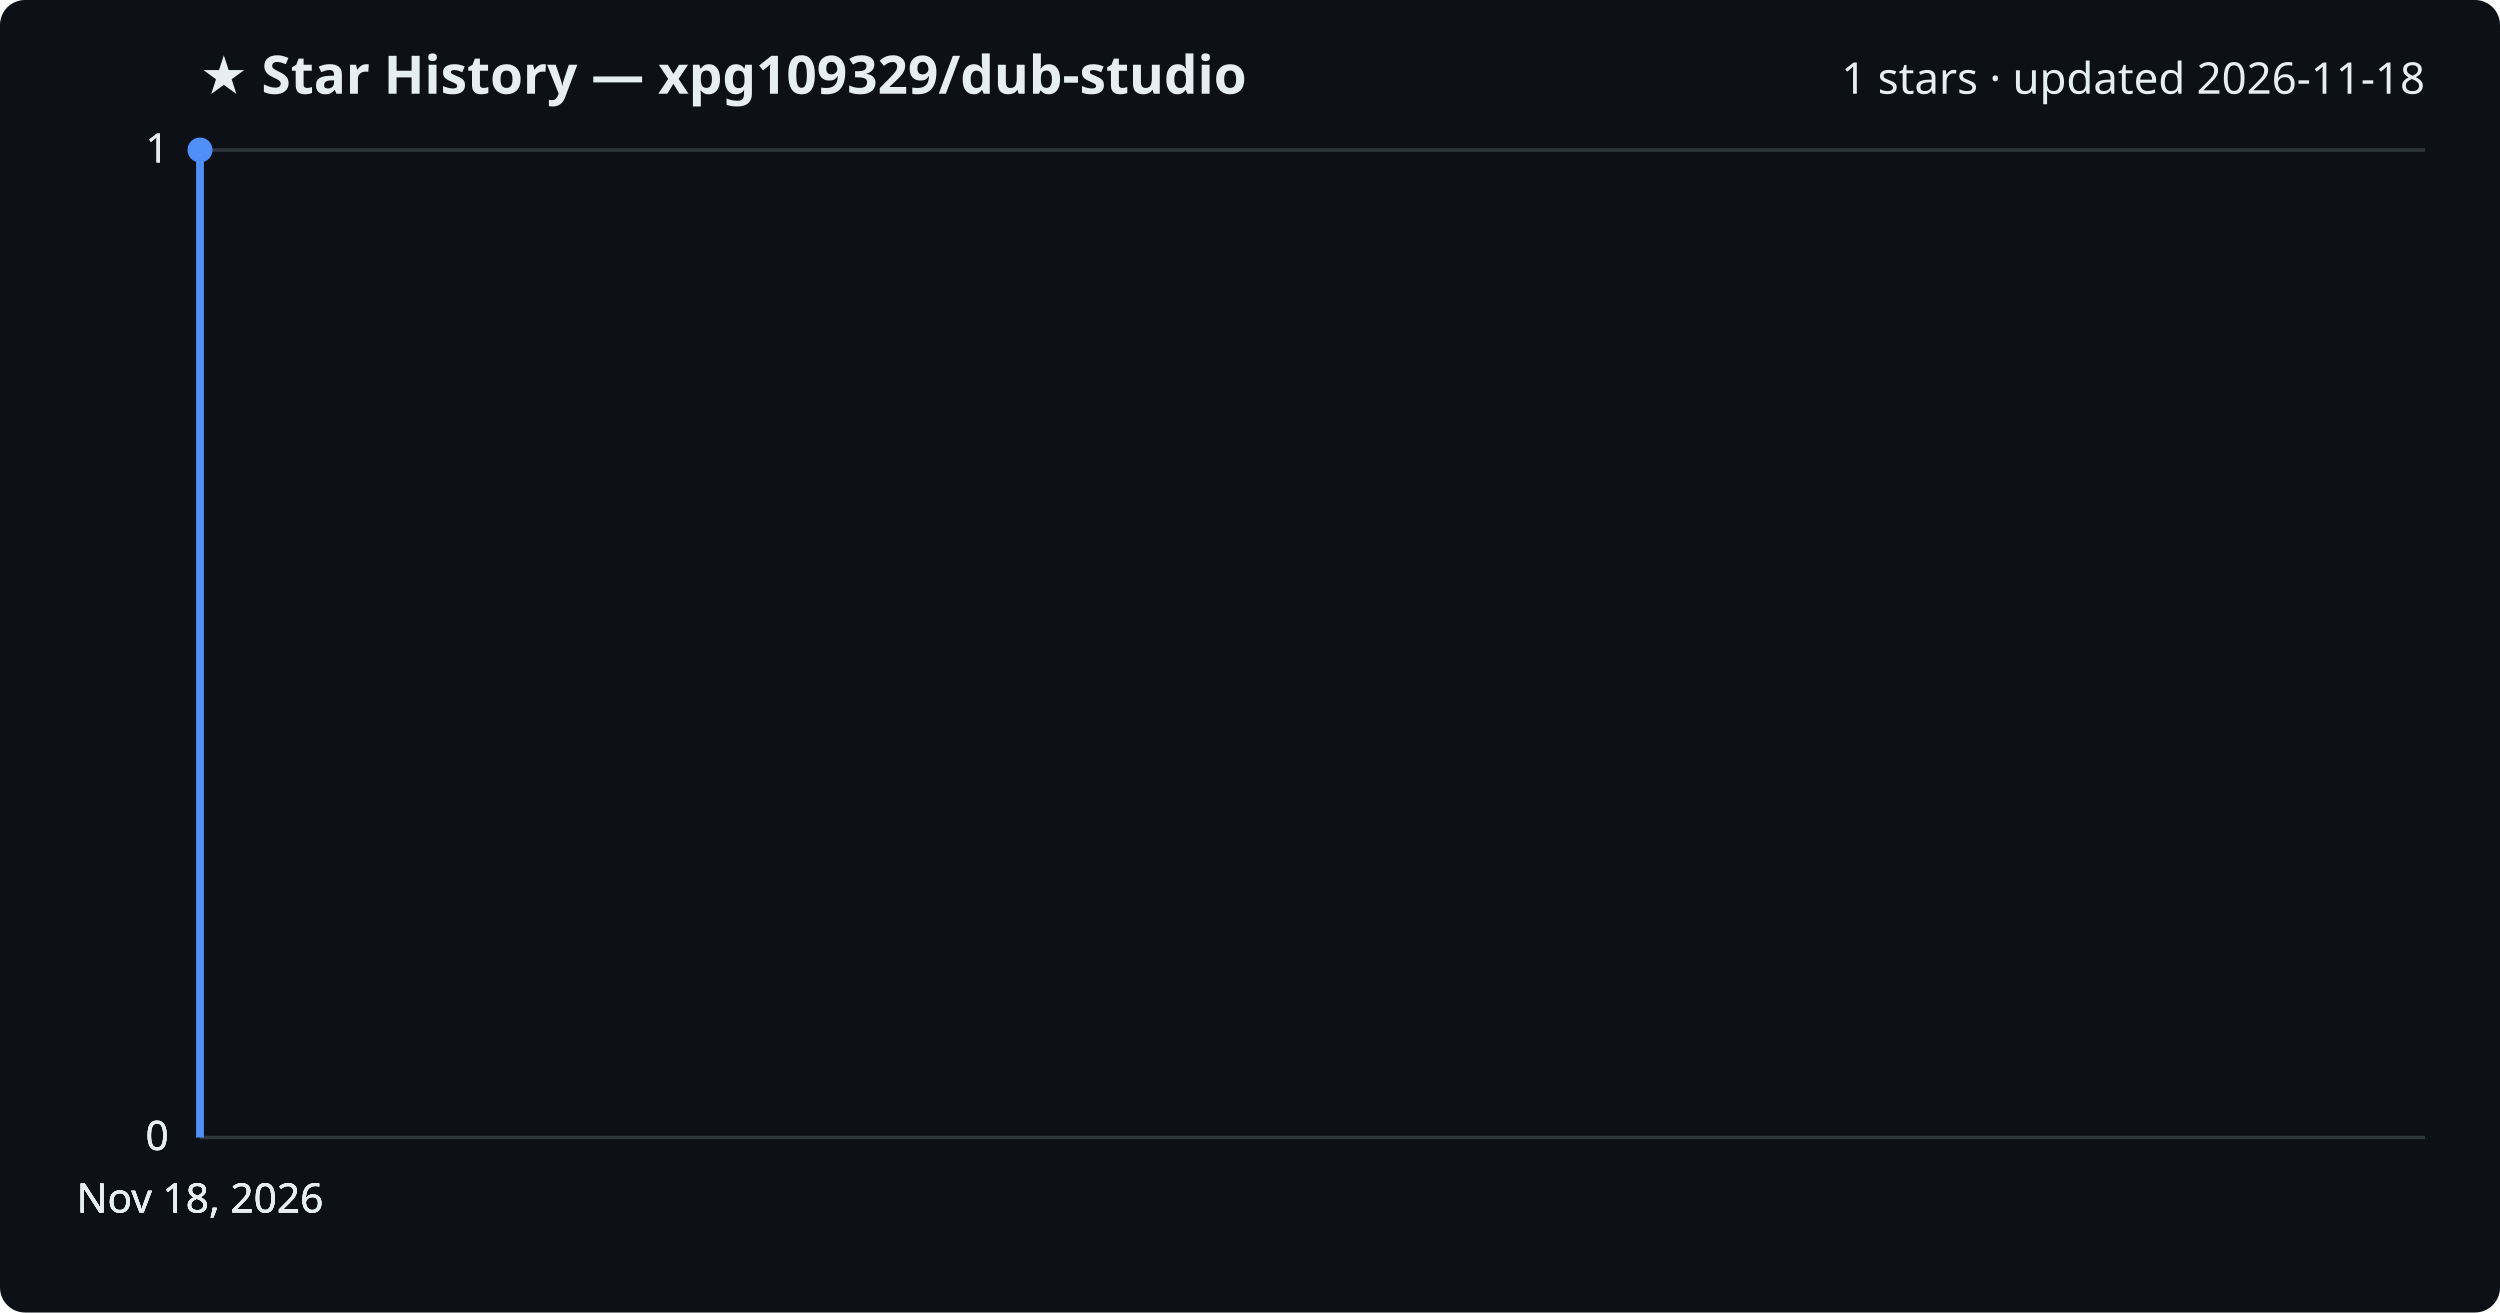
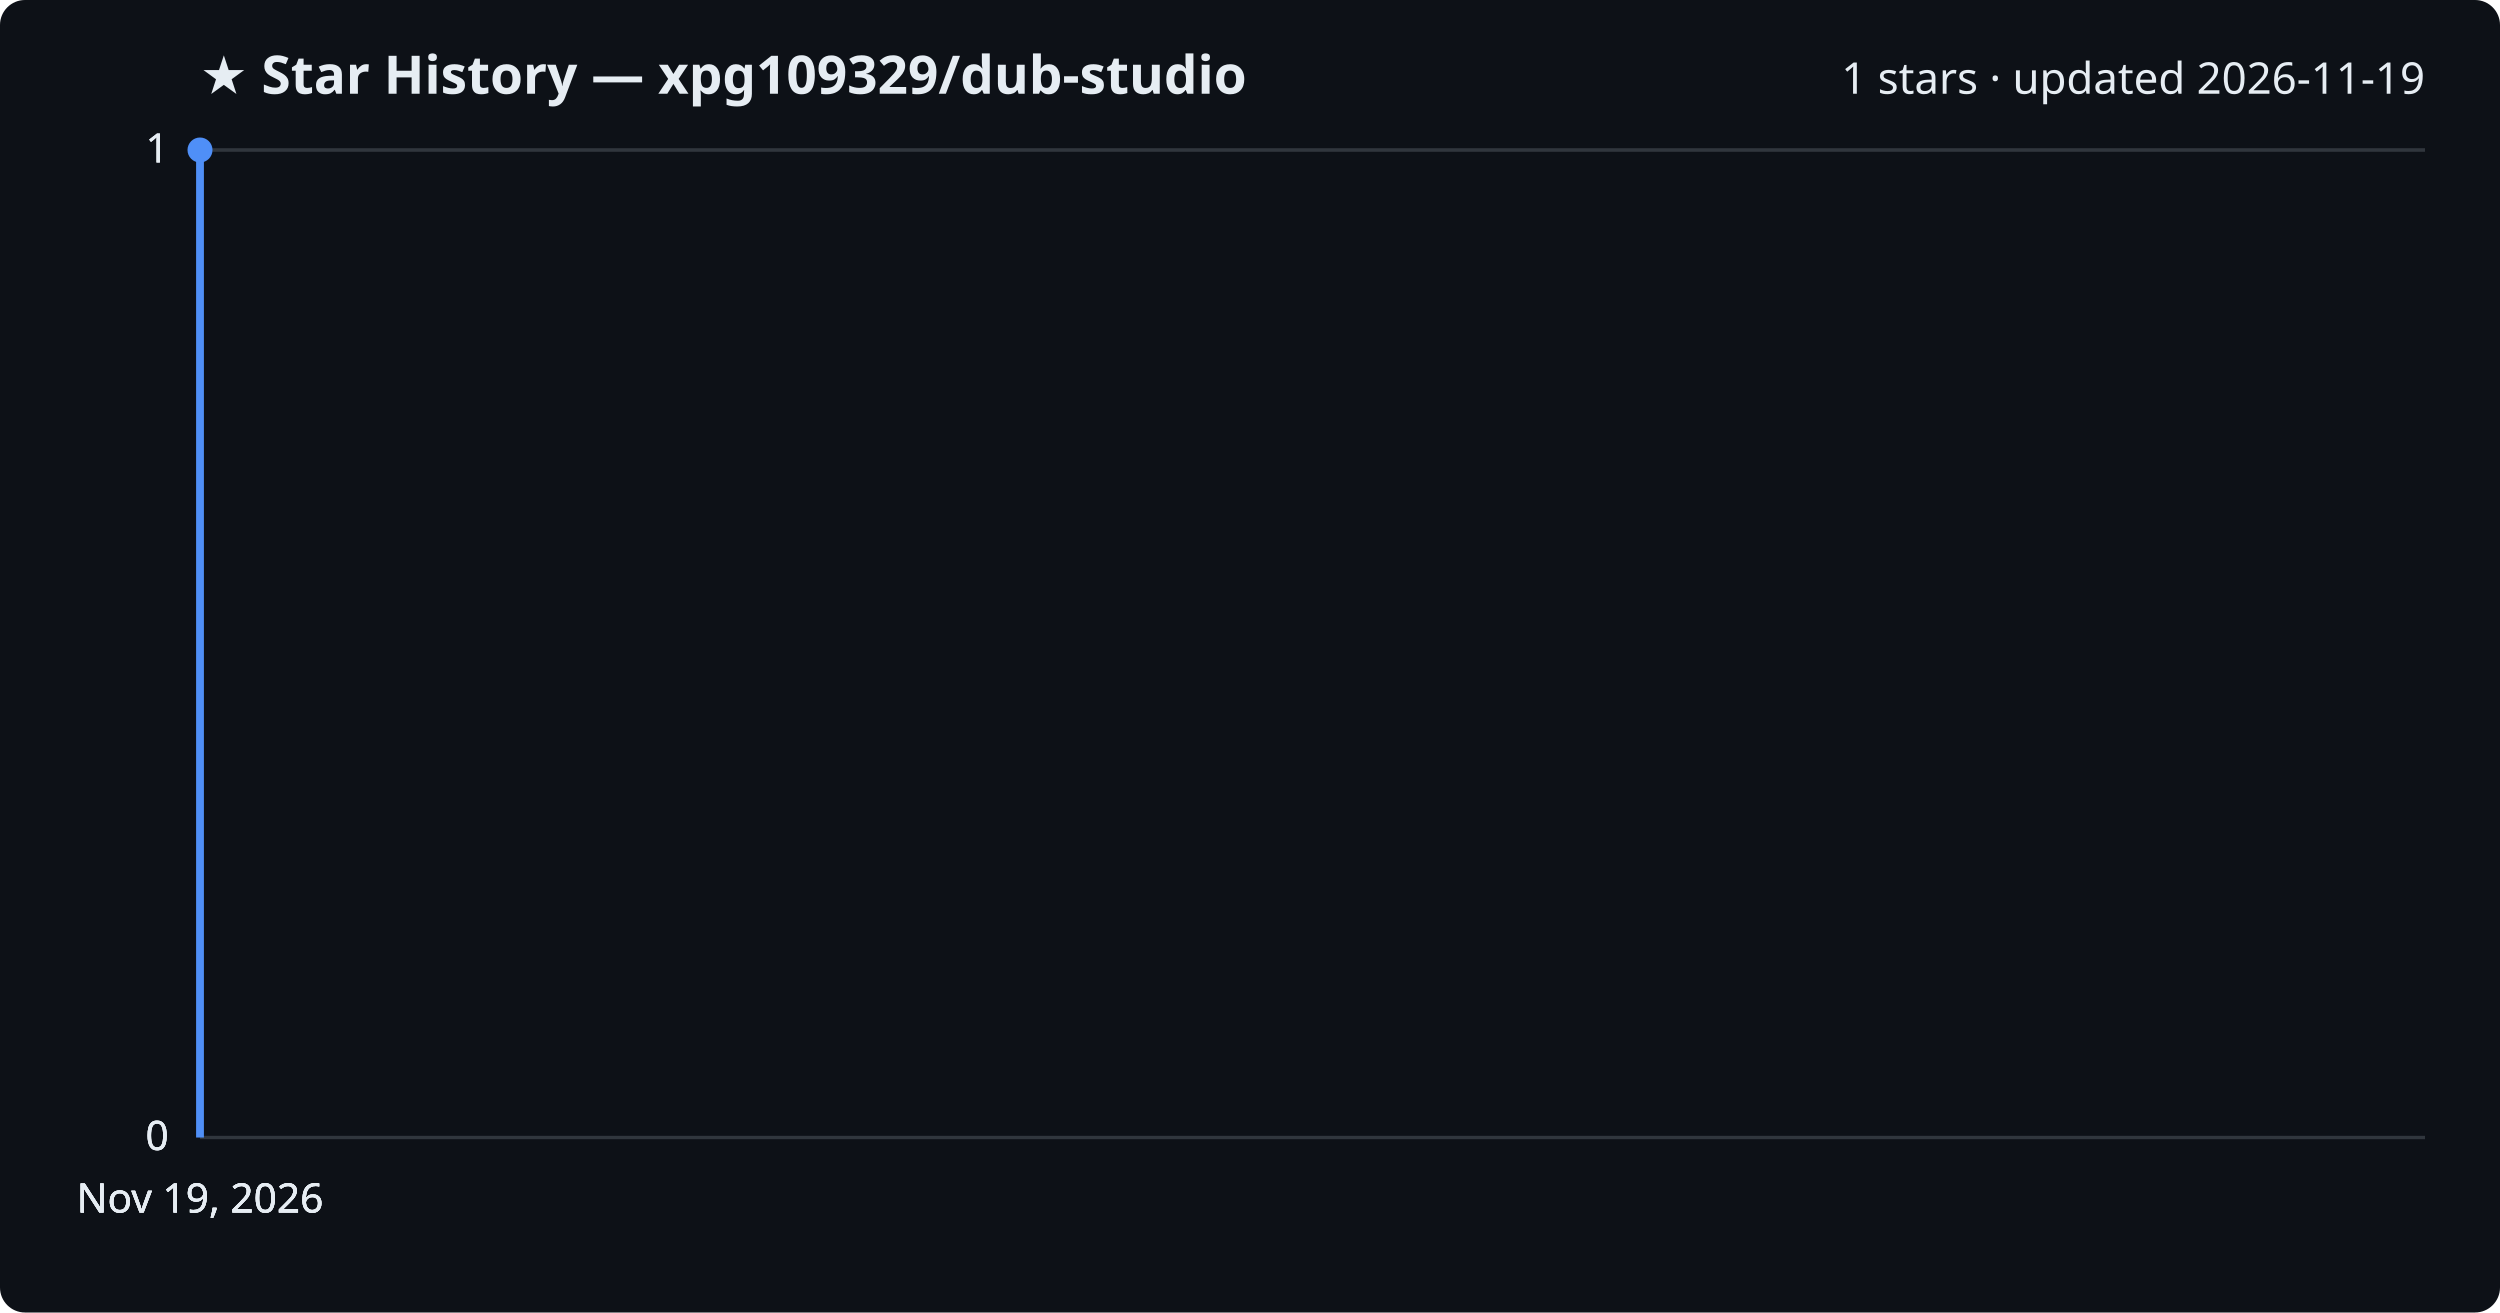
<svg xmlns="http://www.w3.org/2000/svg" viewBox="0 0 800 420" font-family="Segoe UI, sans-serif">
  <rect width="800" height="420" fill="#0d1117" rx="8" />
  <text x="64" y="30" fill="#e6edf3" font-size="17" font-weight="700">★ Star History — xpg109329/dub-studio</text>
-   <text x="776" y="30" fill="#e6edf3" font-size="14" text-anchor="end">1 stars · updated 2026-11-18</text>
+   <text x="776" y="30" fill="#e6edf3" font-size="14" text-anchor="end">1 stars · updated 2026-11-19</text>
  <line x1="64" y1="364.0" x2="776" y2="364.0" stroke="#30363d" stroke-width="1" />
  <text x="54" y="368.0" fill="#e6edf3" font-size="13" text-anchor="end">0</text>
  <line x1="64" y1="364.0" x2="776" y2="364.0" stroke="#30363d" stroke-width="1" />
  <text x="54" y="368.0" fill="#e6edf3" font-size="13" text-anchor="end">0</text>
  <line x1="64" y1="364.0" x2="776" y2="364.0" stroke="#30363d" stroke-width="1" />
  <text x="54" y="368.0" fill="#e6edf3" font-size="13" text-anchor="end">0</text>
  <line x1="64" y1="48.0" x2="776" y2="48.0" stroke="#30363d" stroke-width="1" />
  <text x="54" y="52.0" fill="#e6edf3" font-size="13" text-anchor="end">1</text>
  <line x1="64" y1="48.0" x2="776" y2="48.0" stroke="#30363d" stroke-width="1" />
  <text x="54" y="52.0" fill="#e6edf3" font-size="13" text-anchor="end">1</text>
  <path d="M64.0,364.0 L64.0,48.0 L64.0,48.0" fill="none" stroke="#4f8ff7" stroke-width="2.5" stroke-linejoin="round" />
  <circle cx="64.0" cy="48.0" r="4" fill="#4f8ff7" />
-   <text x="64.0" y="388" fill="#e6edf3" font-size="13" text-anchor="middle">Nov 18, 2026</text>
-   <text x="64.0" y="388" fill="#e6edf3" font-size="13" text-anchor="middle">Nov 18, 2026</text>
-   <text x="64.0" y="388" fill="#e6edf3" font-size="13" text-anchor="middle">Nov 18, 2026</text>
-   <text x="64.0" y="388" fill="#e6edf3" font-size="13" text-anchor="middle">Nov 18, 2026</text>
+   <text x="64.0" y="388" fill="#e6edf3" font-size="13" text-anchor="middle">Nov 19, 2026</text>
+   <text x="64.0" y="388" fill="#e6edf3" font-size="13" text-anchor="middle">Nov 19, 2026</text>
+   <text x="64.0" y="388" fill="#e6edf3" font-size="13" text-anchor="middle">Nov 19, 2026</text>
+   <text x="64.0" y="388" fill="#e6edf3" font-size="13" text-anchor="middle">Nov 19, 2026</text>
</svg>
